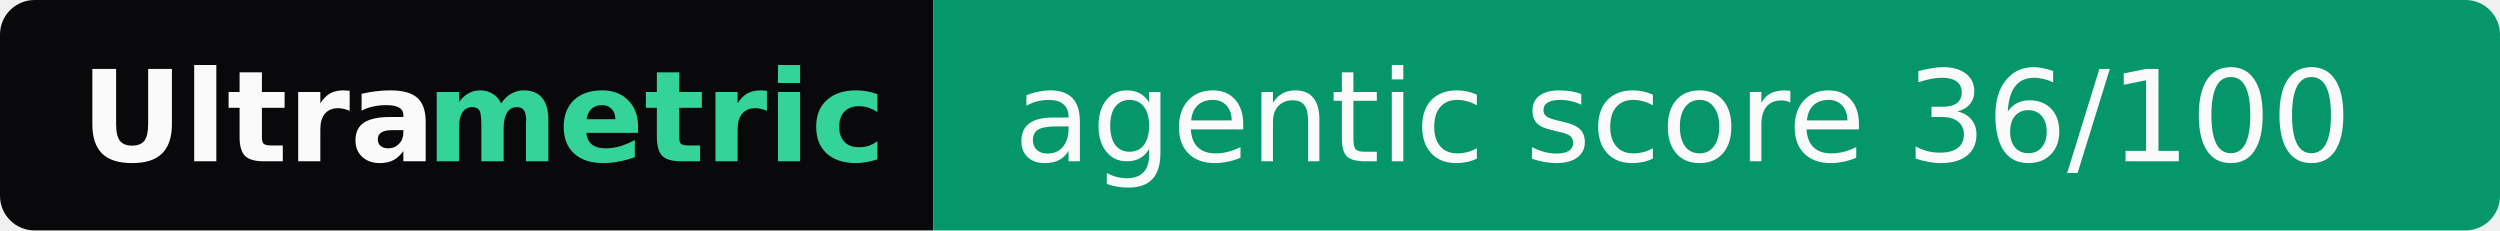
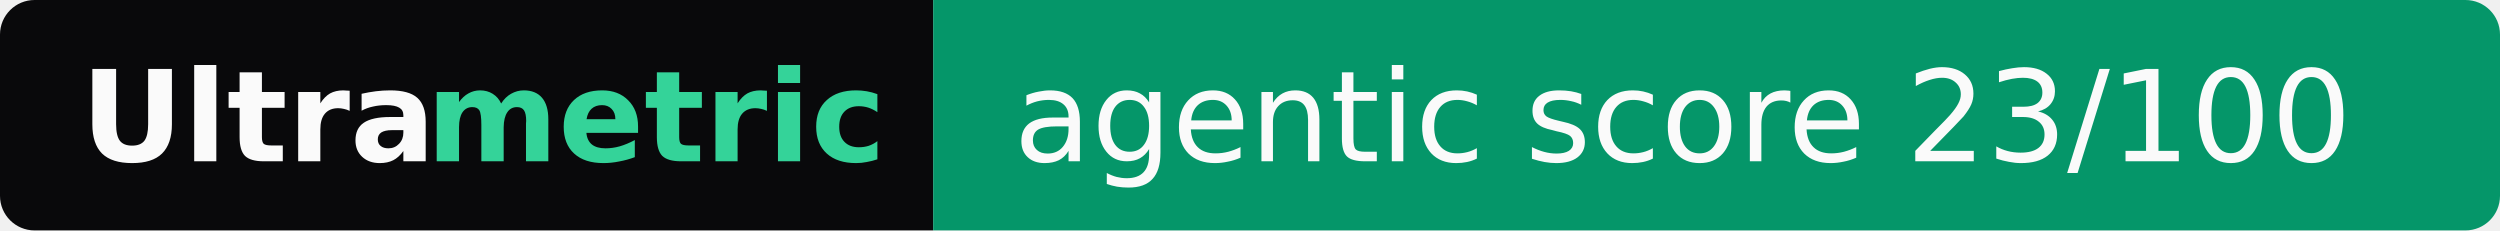
- <svg xmlns="http://www.w3.org/2000/svg" width="217" height="20" role="img" aria-label="Ultrametric: agentic score 36/100">
+ <svg xmlns="http://www.w3.org/2000/svg" width="217" height="20" role="img" aria-label="Ultrametric: agentic score 23/100">
  <clipPath id="r">
    <rect width="217" height="20" rx="3" fill="#fff" />
  </clipPath>
  <g clip-path="url(#r)">
    <rect width="81" height="20" fill="#09090b" />
    <rect x="81" width="136" height="20" fill="#059669" />
  </g>
  <g font-family="Verdana,Geneva,DejaVu Sans,sans-serif" font-size="11">
    <text x="7" y="14" textLength="30" font-weight="bold" fill="#fafafa">Ultra</text>
    <text x="37" y="14" textLength="37" font-weight="bold" fill="#34d399">metric</text>
-     <text x="88" y="14" textLength="122" fill="#fafafa">agentic score 36/100</text>
+     <text x="88" y="14" textLength="122" fill="#fafafa">agentic score 23/100</text>
  </g>
</svg>
